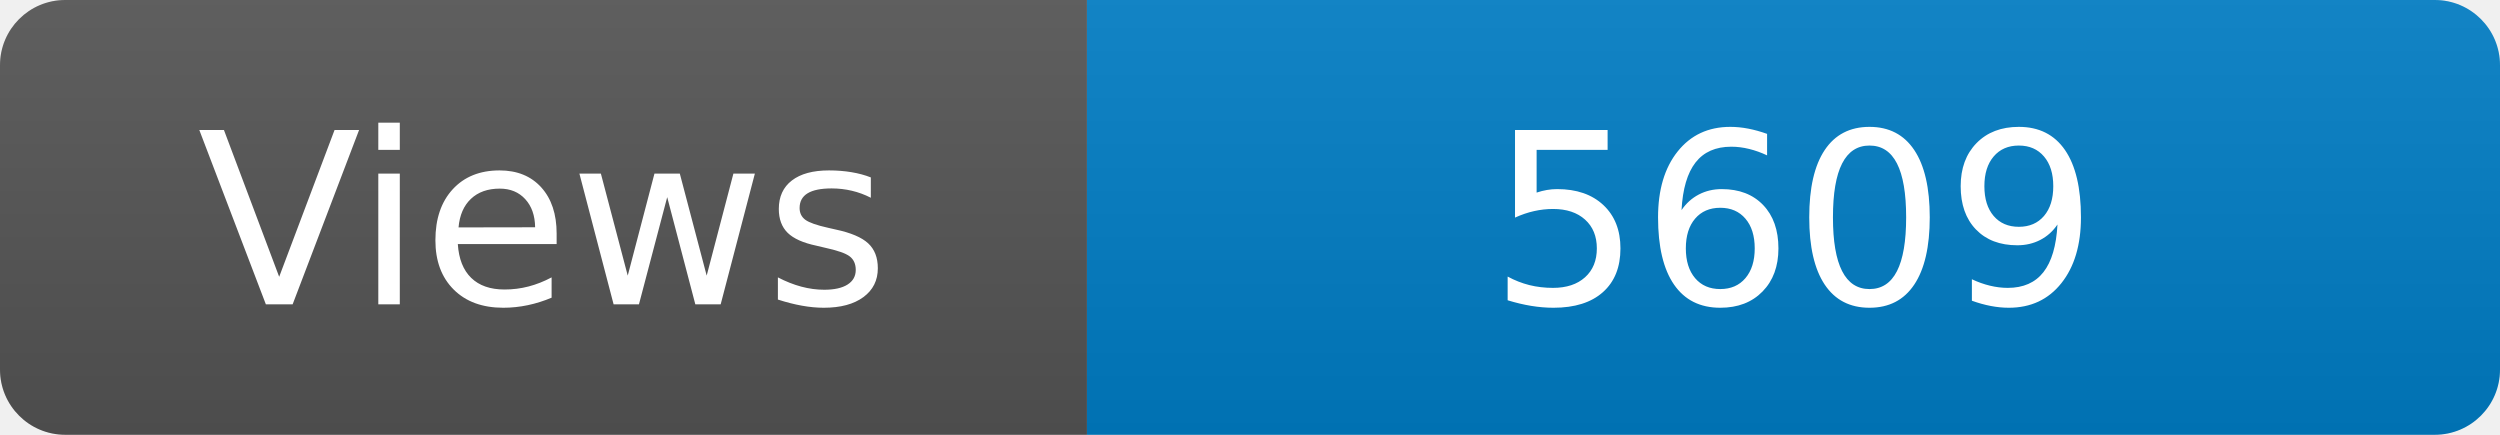
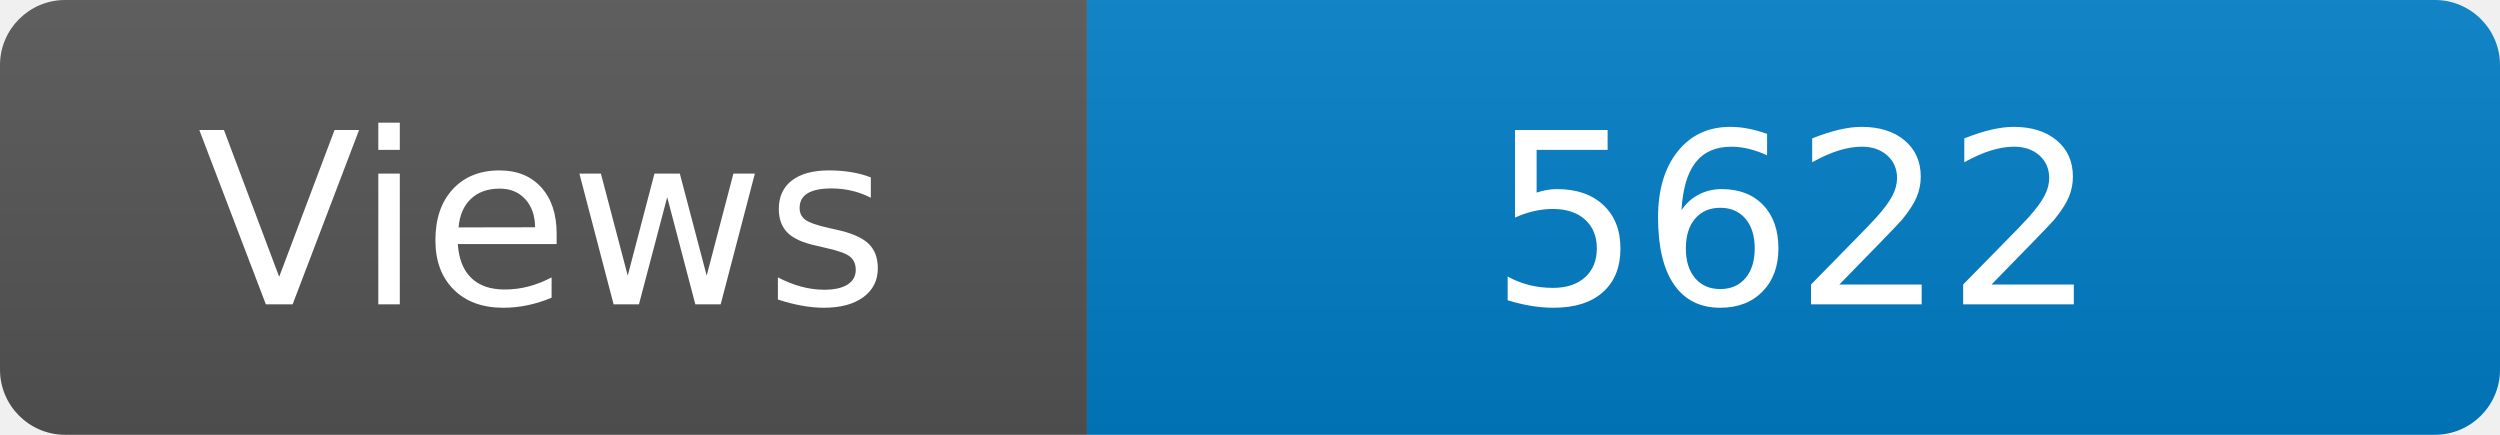
<svg xmlns="http://www.w3.org/2000/svg" width="115" height="20" role="img" aria-label="Maintained?: yes">
  <linearGradient id="s" x2="0" y2="100%">
    <stop offset="0" stop-color="#bbb" stop-opacity=".1" />
    <stop offset="1" stop-opacity=".1" />
  </linearGradient>
  <clipPath id="r">
    <rect width="115" height="20" rx="3" fill="#fff" />
  </clipPath>
  <g clip-path="url(#r)">
    <rect width="50" height="20" fill="#555" />
    <rect x="50" width="160" height="20" fill="#007ec6" />
    <rect width="115" height="20" fill="url(#s)" />
  </g>
  <g fill="#fff" text-anchor="middle" font-family="Verdana,Geneva,DejaVu Sans,sans-serif" font-size="110">
    <text x="250" y="140" transform="scale(.1)" fill="#fff">Views</text>
-     <text x="825" y="140" transform="scale(.1)" fill="#fff">5609</text>
+     <text x="825" y="140" transform="scale(.1)" fill="#fff">5622</text>
  </g>
</svg>
